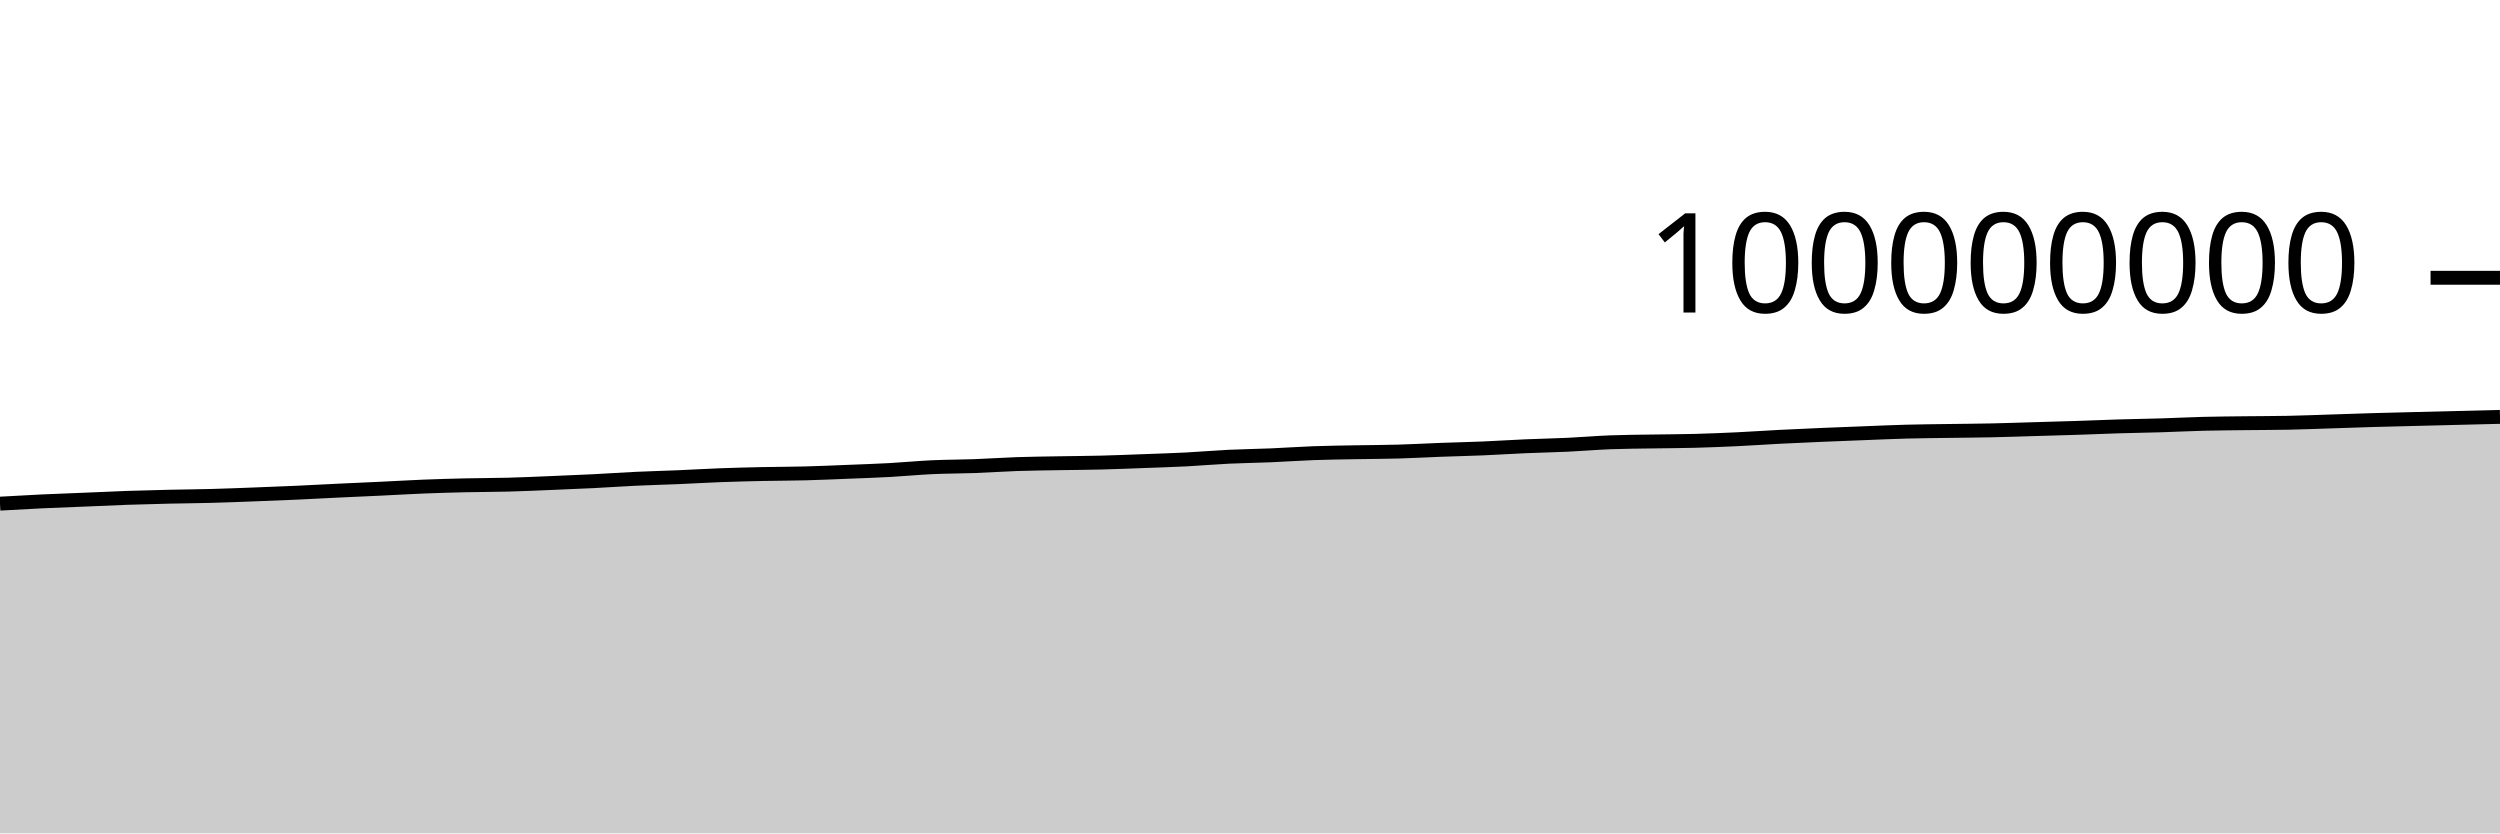
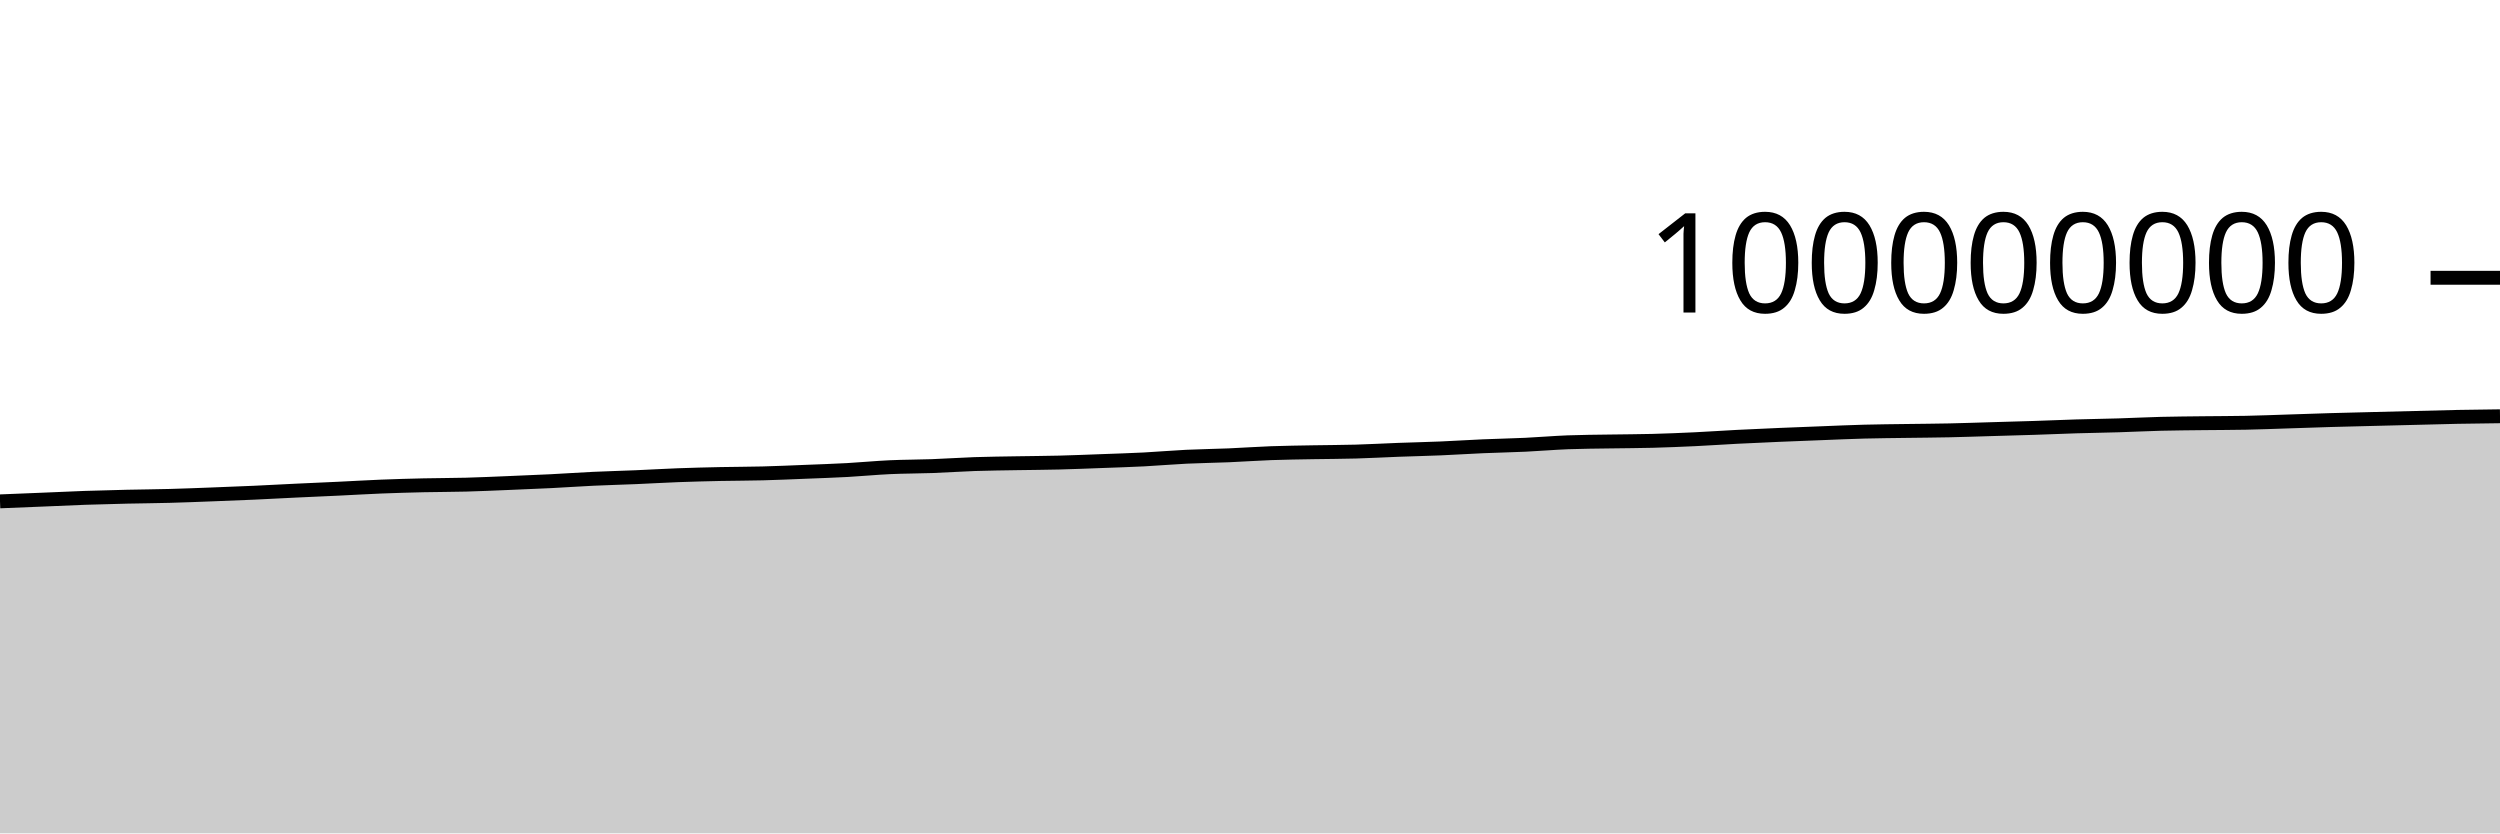
<svg xmlns="http://www.w3.org/2000/svg" viewBox="0 0 180 60">
  <g transform="translate(0,20)">
-     <path class="area" fill="rgba(0, 0, 0, 0.2)" d="M0,16.262C1.017,16.204,2.034,16.146,3.051,16.098C4.068,16.05,5.085,16.016,6.102,15.974C7.119,15.932,8.136,15.882,9.153,15.846C10.169,15.811,11.186,15.786,12.203,15.762C13.22,15.739,14.237,15.733,15.254,15.705C16.271,15.678,17.288,15.637,18.305,15.598C19.322,15.56,20.339,15.521,21.356,15.475C22.373,15.429,23.39,15.371,24.407,15.323C25.424,15.274,26.441,15.232,27.458,15.184C28.475,15.136,29.492,15.074,30.508,15.033C31.525,14.993,32.542,14.964,33.559,14.941C34.576,14.918,35.593,14.921,36.61,14.894C37.627,14.867,38.644,14.819,39.661,14.778C40.678,14.736,41.695,14.696,42.712,14.645C43.729,14.594,44.746,14.521,45.763,14.473C46.78,14.425,47.797,14.401,48.814,14.358C49.831,14.315,50.847,14.253,51.864,14.215C52.881,14.177,53.898,14.152,54.915,14.13C55.932,14.109,56.949,14.111,57.966,14.084C58.983,14.058,60,14.012,61.017,13.971C62.034,13.931,63.051,13.897,64.068,13.842C65.085,13.786,66.102,13.685,67.119,13.638C68.136,13.591,69.153,13.597,70.169,13.559C71.186,13.522,72.203,13.449,73.22,13.414C74.237,13.38,75.254,13.37,76.271,13.352C77.288,13.334,78.305,13.33,79.322,13.304C80.339,13.279,81.356,13.235,82.373,13.198C83.39,13.16,84.407,13.13,85.424,13.078C86.441,13.025,87.458,12.934,88.475,12.885C89.492,12.836,90.508,12.826,91.525,12.783C92.542,12.74,93.559,12.665,94.576,12.628C95.593,12.591,96.61,12.58,97.627,12.561C98.644,12.542,99.661,12.542,100.678,12.513C101.695,12.485,102.712,12.426,103.729,12.388C104.746,12.35,105.763,12.329,106.78,12.286C107.797,12.243,108.814,12.175,109.831,12.131C110.847,12.087,111.864,12.07,112.881,12.022C113.898,11.974,114.915,11.885,115.932,11.845C116.949,11.806,117.966,11.803,118.983,11.786C120,11.769,121.017,11.768,122.034,11.741C123.051,11.714,124.068,11.672,125.085,11.624C126.102,11.576,127.119,11.503,128.136,11.451C129.153,11.399,130.169,11.355,131.186,11.311C132.203,11.268,133.22,11.229,134.237,11.19C135.254,11.15,136.271,11.103,137.288,11.077C138.305,11.05,139.322,11.043,140.339,11.028C141.356,11.013,142.373,11.008,143.39,10.986C144.407,10.964,145.424,10.928,146.441,10.898C147.458,10.869,148.475,10.842,149.492,10.809C150.508,10.776,151.525,10.73,152.542,10.699C153.559,10.668,154.576,10.655,155.593,10.624C156.61,10.593,157.627,10.54,158.644,10.514C159.661,10.489,160.678,10.483,161.695,10.47C162.712,10.457,163.729,10.46,164.746,10.439C165.763,10.418,166.78,10.378,167.797,10.345C168.814,10.313,169.831,10.275,170.847,10.245C171.864,10.216,172.881,10.193,173.898,10.167C174.915,10.142,175.932,10.116,176.949,10.091C177.966,10.065,178.983,10.04,180,10.015L180,40C178.983,40,177.966,40,176.949,40C175.932,40,174.915,40,173.898,40C172.881,40,171.864,40,170.847,40C169.831,40,168.814,40,167.797,40C166.78,40,165.763,40,164.746,40C163.729,40,162.712,40,161.695,40C160.678,40,159.661,40,158.644,40C157.627,40,156.61,40,155.593,40C154.576,40,153.559,40,152.542,40C151.525,40,150.508,40,149.492,40C148.475,40,147.458,40,146.441,40C145.424,40,144.407,40,143.39,40C142.373,40,141.356,40,140.339,40C139.322,40,138.305,40,137.288,40C136.271,40,135.254,40,134.237,40C133.22,40,132.203,40,131.186,40C130.169,40,129.153,40,128.136,40C127.119,40,126.102,40,125.085,40C124.068,40,123.051,40,122.034,40C121.017,40,120,40,118.983,40C117.966,40,116.949,40,115.932,40C114.915,40,113.898,40,112.881,40C111.864,40,110.847,40,109.831,40C108.814,40,107.797,40,106.78,40C105.763,40,104.746,40,103.729,40C102.712,40,101.695,40,100.678,40C99.661,40,98.644,40,97.627,40C96.61,40,95.593,40,94.576,40C93.559,40,92.542,40,91.525,40C90.508,40,89.492,40,88.475,40C87.458,40,86.441,40,85.424,40C84.407,40,83.39,40,82.373,40C81.356,40,80.339,40,79.322,40C78.305,40,77.288,40,76.271,40C75.254,40,74.237,40,73.22,40C72.203,40,71.186,40,70.169,40C69.153,40,68.136,40,67.119,40C66.102,40,65.085,40,64.068,40C63.051,40,62.034,40,61.017,40C60,40,58.983,40,57.966,40C56.949,40,55.932,40,54.915,40C53.898,40,52.881,40,51.864,40C50.847,40,49.831,40,48.814,40C47.797,40,46.78,40,45.763,40C44.746,40,43.729,40,42.712,40C41.695,40,40.678,40,39.661,40C38.644,40,37.627,40,36.61,40C35.593,40,34.576,40,33.559,40C32.542,40,31.525,40,30.508,40C29.492,40,28.475,40,27.458,40C26.441,40,25.424,40,24.407,40C23.39,40,22.373,40,21.356,40C20.339,40,19.322,40,18.305,40C17.288,40,16.271,40,15.254,40C14.237,40,13.22,40,12.203,40C11.186,40,10.169,40,9.153,40C8.136,40,7.119,40,6.102,40C5.085,40,4.068,40,3.051,40C2.034,40,1.017,40,0,40Z" />
-     <path class="line" stroke="black" fill="none" d="M0,16.262C1.017,16.204,2.034,16.146,3.051,16.098C4.068,16.05,5.085,16.016,6.102,15.974C7.119,15.932,8.136,15.882,9.153,15.846C10.169,15.811,11.186,15.786,12.203,15.762C13.22,15.739,14.237,15.733,15.254,15.705C16.271,15.678,17.288,15.637,18.305,15.598C19.322,15.56,20.339,15.521,21.356,15.475C22.373,15.429,23.39,15.371,24.407,15.323C25.424,15.274,26.441,15.232,27.458,15.184C28.475,15.136,29.492,15.074,30.508,15.033C31.525,14.993,32.542,14.964,33.559,14.941C34.576,14.918,35.593,14.921,36.61,14.894C37.627,14.867,38.644,14.819,39.661,14.778C40.678,14.736,41.695,14.696,42.712,14.645C43.729,14.594,44.746,14.521,45.763,14.473C46.78,14.425,47.797,14.401,48.814,14.358C49.831,14.315,50.847,14.253,51.864,14.215C52.881,14.177,53.898,14.152,54.915,14.13C55.932,14.109,56.949,14.111,57.966,14.084C58.983,14.058,60,14.012,61.017,13.971C62.034,13.931,63.051,13.897,64.068,13.842C65.085,13.786,66.102,13.685,67.119,13.638C68.136,13.591,69.153,13.597,70.169,13.559C71.186,13.522,72.203,13.449,73.22,13.414C74.237,13.38,75.254,13.37,76.271,13.352C77.288,13.334,78.305,13.33,79.322,13.304C80.339,13.279,81.356,13.235,82.373,13.198C83.39,13.16,84.407,13.13,85.424,13.078C86.441,13.025,87.458,12.934,88.475,12.885C89.492,12.836,90.508,12.826,91.525,12.783C92.542,12.74,93.559,12.665,94.576,12.628C95.593,12.591,96.61,12.58,97.627,12.561C98.644,12.542,99.661,12.542,100.678,12.513C101.695,12.485,102.712,12.426,103.729,12.388C104.746,12.35,105.763,12.329,106.78,12.286C107.797,12.243,108.814,12.175,109.831,12.131C110.847,12.087,111.864,12.07,112.881,12.022C113.898,11.974,114.915,11.885,115.932,11.845C116.949,11.806,117.966,11.803,118.983,11.786C120,11.769,121.017,11.768,122.034,11.741C123.051,11.714,124.068,11.672,125.085,11.624C126.102,11.576,127.119,11.503,128.136,11.451C129.153,11.399,130.169,11.355,131.186,11.311C132.203,11.268,133.22,11.229,134.237,11.19C135.254,11.15,136.271,11.103,137.288,11.077C138.305,11.05,139.322,11.043,140.339,11.028C141.356,11.013,142.373,11.008,143.39,10.986C144.407,10.964,145.424,10.928,146.441,10.898C147.458,10.869,148.475,10.842,149.492,10.809C150.508,10.776,151.525,10.73,152.542,10.699C153.559,10.668,154.576,10.655,155.593,10.624C156.61,10.593,157.627,10.54,158.644,10.514C159.661,10.489,160.678,10.483,161.695,10.47C162.712,10.457,163.729,10.46,164.746,10.439C165.763,10.418,166.78,10.378,167.797,10.345C168.814,10.313,169.831,10.275,170.847,10.245C171.864,10.216,172.881,10.193,173.898,10.167C174.915,10.142,175.932,10.116,176.949,10.091C177.966,10.065,178.983,10.04,180,10.015" />
+     <path class="area" fill="rgba(0, 0, 0, 0.2)" d="M0,16.098C1.017,16.057,2.034,16.016,3.051,15.974C4.068,15.932,5.085,15.882,6.102,15.846C7.119,15.811,8.136,15.786,9.153,15.762C10.169,15.739,11.186,15.733,12.203,15.705C13.22,15.678,14.237,15.637,15.254,15.598C16.271,15.56,17.288,15.521,18.305,15.475C19.322,15.429,20.339,15.371,21.356,15.323C22.373,15.274,23.39,15.232,24.407,15.184C25.424,15.136,26.441,15.074,27.458,15.033C28.475,14.993,29.492,14.964,30.508,14.941C31.525,14.918,32.542,14.921,33.559,14.894C34.576,14.867,35.593,14.819,36.61,14.778C37.627,14.736,38.644,14.696,39.661,14.645C40.678,14.594,41.695,14.521,42.712,14.473C43.729,14.425,44.746,14.401,45.763,14.358C46.78,14.315,47.797,14.253,48.814,14.215C49.831,14.177,50.847,14.152,51.864,14.13C52.881,14.109,53.898,14.111,54.915,14.084C55.932,14.058,56.949,14.012,57.966,13.971C58.983,13.931,60,13.897,61.017,13.842C62.034,13.786,63.051,13.685,64.068,13.638C65.085,13.591,66.102,13.597,67.119,13.559C68.136,13.522,69.153,13.449,70.169,13.414C71.186,13.38,72.203,13.37,73.22,13.352C74.237,13.334,75.254,13.33,76.271,13.304C77.288,13.279,78.305,13.235,79.322,13.198C80.339,13.16,81.356,13.13,82.373,13.078C83.39,13.025,84.407,12.934,85.424,12.885C86.441,12.836,87.458,12.826,88.475,12.783C89.492,12.74,90.508,12.665,91.525,12.628C92.542,12.591,93.559,12.58,94.576,12.561C95.593,12.542,96.61,12.542,97.627,12.513C98.644,12.485,99.661,12.426,100.678,12.388C101.695,12.35,102.712,12.329,103.729,12.286C104.746,12.243,105.763,12.175,106.78,12.131C107.797,12.087,108.814,12.07,109.831,12.022C110.847,11.974,111.864,11.885,112.881,11.845C113.898,11.806,114.915,11.803,115.932,11.786C116.949,11.769,117.966,11.768,118.983,11.741C120,11.714,121.017,11.672,122.034,11.624C123.051,11.576,124.068,11.503,125.085,11.451C126.102,11.399,127.119,11.355,128.136,11.311C129.153,11.268,130.169,11.229,131.186,11.19C132.203,11.15,133.22,11.103,134.237,11.077C135.254,11.05,136.271,11.043,137.288,11.028C138.305,11.013,139.322,11.008,140.339,10.986C141.356,10.964,142.373,10.928,143.39,10.898C144.407,10.869,145.424,10.842,146.441,10.809C147.458,10.776,148.475,10.73,149.492,10.699C150.508,10.668,151.525,10.655,152.542,10.624C153.559,10.593,154.576,10.54,155.593,10.514C156.61,10.489,157.627,10.483,158.644,10.47C159.661,10.457,160.678,10.46,161.695,10.439C162.712,10.418,163.729,10.378,164.746,10.345C165.763,10.313,166.78,10.275,167.797,10.245C168.814,10.216,169.831,10.193,170.847,10.167C171.864,10.142,172.881,10.116,173.898,10.091C174.915,10.065,175.932,10.035,176.949,10.015C177.966,9.995,178.983,9.983,180,9.971L180,40C178.983,40,177.966,40,176.949,40C175.932,40,174.915,40,173.898,40C172.881,40,171.864,40,170.847,40C169.831,40,168.814,40,167.797,40C166.78,40,165.763,40,164.746,40C163.729,40,162.712,40,161.695,40C160.678,40,159.661,40,158.644,40C157.627,40,156.61,40,155.593,40C154.576,40,153.559,40,152.542,40C151.525,40,150.508,40,149.492,40C148.475,40,147.458,40,146.441,40C145.424,40,144.407,40,143.39,40C142.373,40,141.356,40,140.339,40C139.322,40,138.305,40,137.288,40C136.271,40,135.254,40,134.237,40C133.22,40,132.203,40,131.186,40C130.169,40,129.153,40,128.136,40C127.119,40,126.102,40,125.085,40C124.068,40,123.051,40,122.034,40C121.017,40,120,40,118.983,40C117.966,40,116.949,40,115.932,40C114.915,40,113.898,40,112.881,40C111.864,40,110.847,40,109.831,40C108.814,40,107.797,40,106.78,40C105.763,40,104.746,40,103.729,40C102.712,40,101.695,40,100.678,40C99.661,40,98.644,40,97.627,40C96.61,40,95.593,40,94.576,40C93.559,40,92.542,40,91.525,40C90.508,40,89.492,40,88.475,40C87.458,40,86.441,40,85.424,40C84.407,40,83.39,40,82.373,40C81.356,40,80.339,40,79.322,40C78.305,40,77.288,40,76.271,40C75.254,40,74.237,40,73.22,40C72.203,40,71.186,40,70.169,40C69.153,40,68.136,40,67.119,40C66.102,40,65.085,40,64.068,40C63.051,40,62.034,40,61.017,40C60,40,58.983,40,57.966,40C56.949,40,55.932,40,54.915,40C53.898,40,52.881,40,51.864,40C50.847,40,49.831,40,48.814,40C47.797,40,46.78,40,45.763,40C44.746,40,43.729,40,42.712,40C41.695,40,40.678,40,39.661,40C38.644,40,37.627,40,36.61,40C35.593,40,34.576,40,33.559,40C32.542,40,31.525,40,30.508,40C29.492,40,28.475,40,27.458,40C26.441,40,25.424,40,24.407,40C23.39,40,22.373,40,21.356,40C20.339,40,19.322,40,18.305,40C17.288,40,16.271,40,15.254,40C14.237,40,13.22,40,12.203,40C11.186,40,10.169,40,9.153,40C8.136,40,7.119,40,6.102,40C5.085,40,4.068,40,3.051,40C2.034,40,1.017,40,0,40Z" />
+     <path class="line" stroke="black" fill="none" d="M0,16.098C1.017,16.057,2.034,16.016,3.051,15.974C4.068,15.932,5.085,15.882,6.102,15.846C7.119,15.811,8.136,15.786,9.153,15.762C10.169,15.739,11.186,15.733,12.203,15.705C13.22,15.678,14.237,15.637,15.254,15.598C16.271,15.56,17.288,15.521,18.305,15.475C19.322,15.429,20.339,15.371,21.356,15.323C22.373,15.274,23.39,15.232,24.407,15.184C25.424,15.136,26.441,15.074,27.458,15.033C28.475,14.993,29.492,14.964,30.508,14.941C31.525,14.918,32.542,14.921,33.559,14.894C34.576,14.867,35.593,14.819,36.61,14.778C37.627,14.736,38.644,14.696,39.661,14.645C40.678,14.594,41.695,14.521,42.712,14.473C43.729,14.425,44.746,14.401,45.763,14.358C46.78,14.315,47.797,14.253,48.814,14.215C49.831,14.177,50.847,14.152,51.864,14.13C52.881,14.109,53.898,14.111,54.915,14.084C55.932,14.058,56.949,14.012,57.966,13.971C58.983,13.931,60,13.897,61.017,13.842C62.034,13.786,63.051,13.685,64.068,13.638C65.085,13.591,66.102,13.597,67.119,13.559C68.136,13.522,69.153,13.449,70.169,13.414C71.186,13.38,72.203,13.37,73.22,13.352C74.237,13.334,75.254,13.33,76.271,13.304C77.288,13.279,78.305,13.235,79.322,13.198C80.339,13.16,81.356,13.13,82.373,13.078C83.39,13.025,84.407,12.934,85.424,12.885C86.441,12.836,87.458,12.826,88.475,12.783C89.492,12.74,90.508,12.665,91.525,12.628C92.542,12.591,93.559,12.58,94.576,12.561C95.593,12.542,96.61,12.542,97.627,12.513C98.644,12.485,99.661,12.426,100.678,12.388C101.695,12.35,102.712,12.329,103.729,12.286C104.746,12.243,105.763,12.175,106.78,12.131C107.797,12.087,108.814,12.07,109.831,12.022C110.847,11.974,111.864,11.885,112.881,11.845C113.898,11.806,114.915,11.803,115.932,11.786C116.949,11.769,117.966,11.768,118.983,11.741C120,11.714,121.017,11.672,122.034,11.624C123.051,11.576,124.068,11.503,125.085,11.451C126.102,11.399,127.119,11.355,128.136,11.311C129.153,11.268,130.169,11.229,131.186,11.19C132.203,11.15,133.22,11.103,134.237,11.077C135.254,11.05,136.271,11.043,137.288,11.028C138.305,11.013,139.322,11.008,140.339,10.986C141.356,10.964,142.373,10.928,143.39,10.898C144.407,10.869,145.424,10.842,146.441,10.809C147.458,10.776,148.475,10.73,149.492,10.699C150.508,10.668,151.525,10.655,152.542,10.624C153.559,10.593,154.576,10.54,155.593,10.514C156.61,10.489,157.627,10.483,158.644,10.47C159.661,10.457,160.678,10.46,161.695,10.439C162.712,10.418,163.729,10.378,164.746,10.345C165.763,10.313,166.78,10.275,167.797,10.245C168.814,10.216,169.831,10.193,170.847,10.167C171.864,10.142,172.881,10.116,173.898,10.091C174.915,10.065,175.932,10.035,176.949,10.015C177.966,9.995,178.983,9.983,180,9.971" />
    <path class="axis-ceiling" stroke-width="1" stroke="black" fill="none" d="M175,0L180,0" />
    <text class="axis-ceiling-label" font-family="sans-serif" text-anchor="end" font-size="10px" x="170" y="2.5">100000000</text>
  </g>
</svg>
